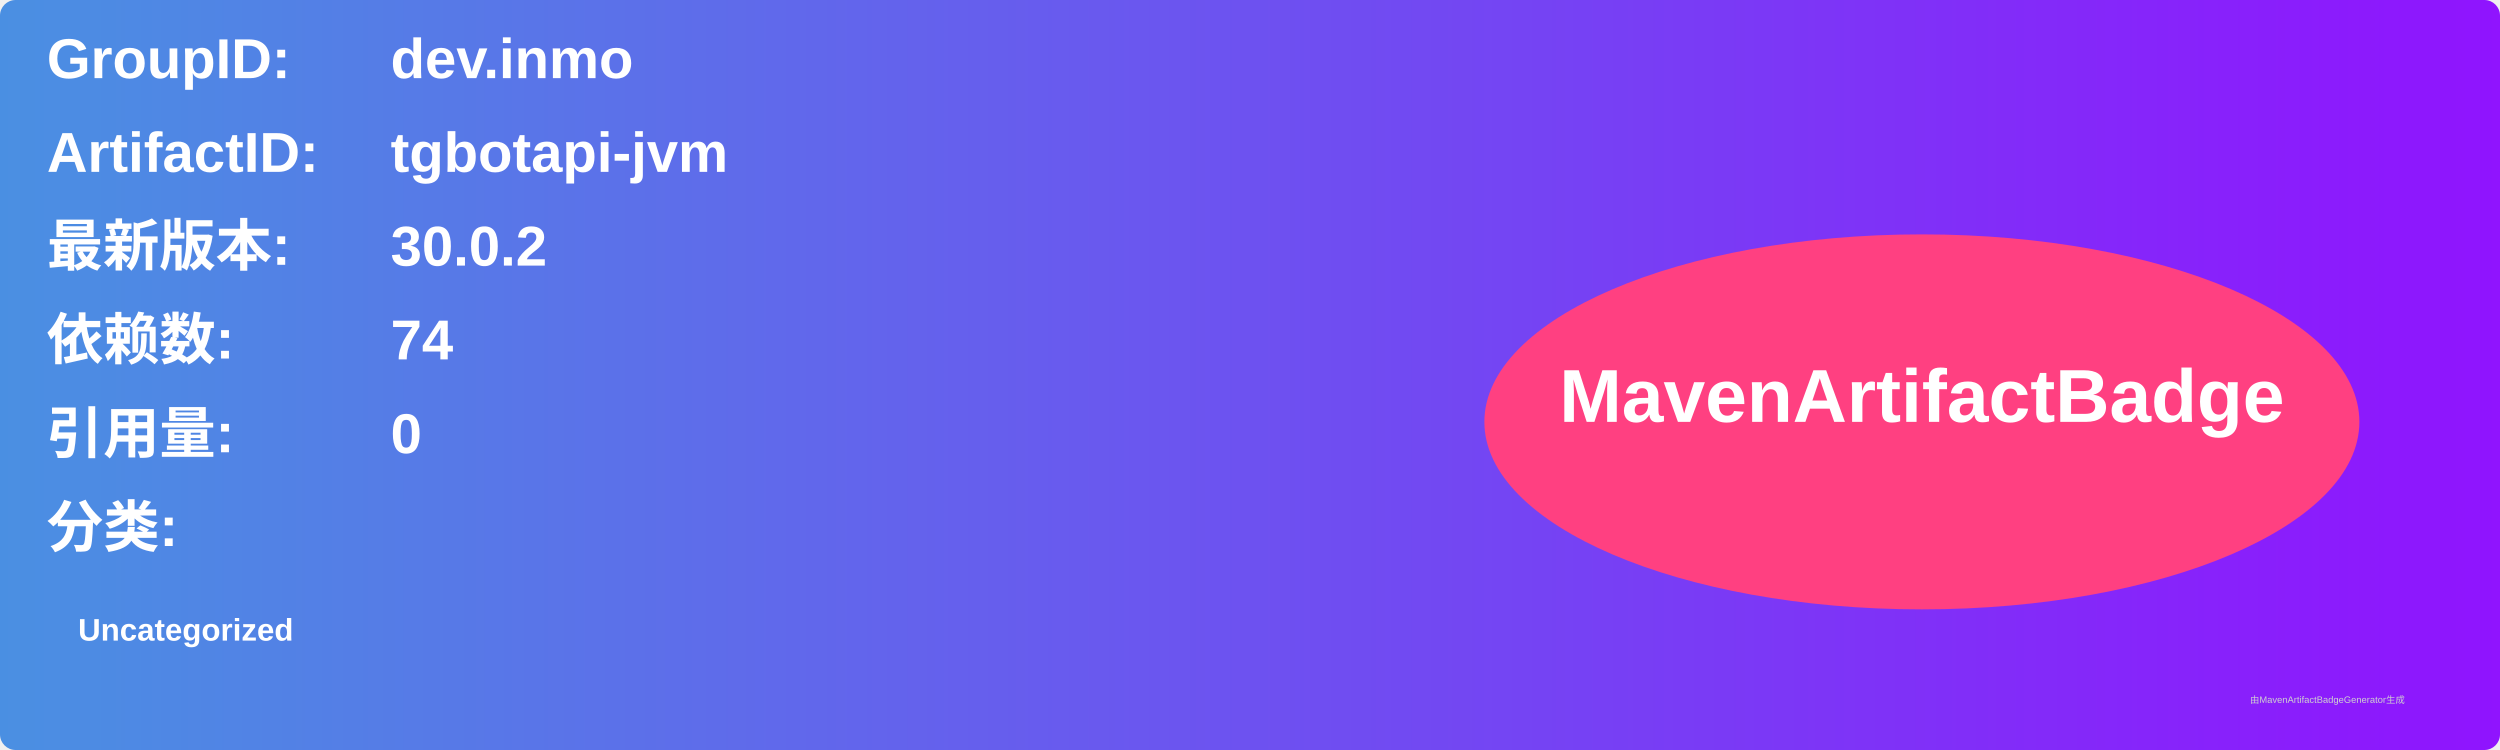
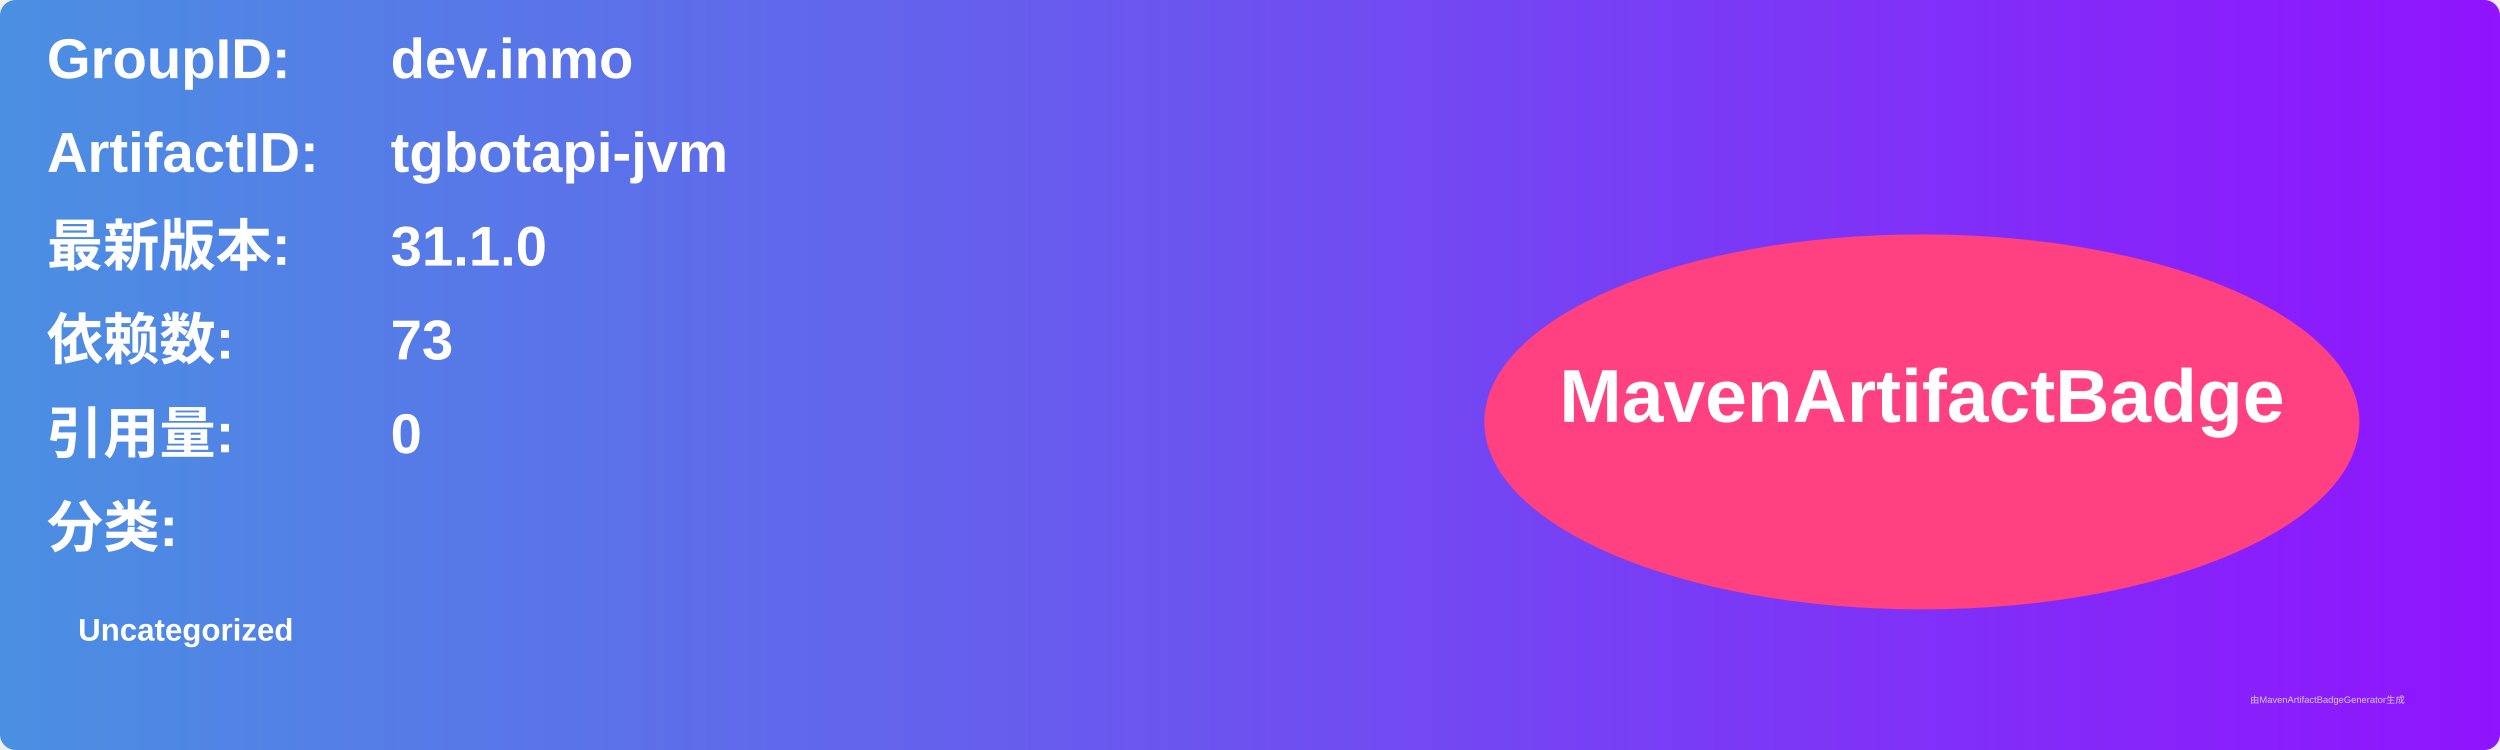
<svg xmlns="http://www.w3.org/2000/svg" width="800" height="240" viewBox="0 0 800 240">
  <linearGradient id="grad" x1="0%" y1="0%" x2="100%" y2="0%">
    <stop offset="0%" stop-color="#4a90e2" />
    <stop offset="100%" stop-color="#9013fe" />
  </linearGradient>
  <rect width="100%" height="100%" rx="5" ry="5" fill="url(#grad)" />
  <g transform="translate(15, 15)">
    <text x="0" y="10" font-family="Arial" font-size="18" fill="white" font-weight="bold" width="260">GroupID:</text>
    <text x="110" y="10" font-family="Arial" font-size="18" fill="white" font-weight="bold" width="460">dev.inmo</text>
    <text x="0" y="40" font-family="Arial" font-size="18" fill="white" font-weight="bold" width="260">ArtifactID:</text>
    <text x="110" y="40" font-family="Arial" font-size="18" fill="white" font-weight="bold" width="460">tgbotapi-jvm</text>
    <text x="0" y="70" font-family="Arial" font-size="18" fill="white" font-weight="bold">最新版本:</text>
    <text x="110" y="70" font-family="Arial" font-size="18" fill="white" font-weight="bold">
-       <tspan font-weight="bold">30.0.2</tspan>
+       <tspan font-weight="bold">31.1.0</tspan>
    </text>
    <text x="0" y="100" font-family="Arial" font-size="18" fill="white" font-weight="bold">依赖数: </text>
    <text x="110" y="100" font-family="Arial" font-size="18" fill="white">
-       <tspan font-weight="bold">74</tspan>
+       <tspan font-weight="bold">73</tspan>
    </text>
    <text x="0" y="130" font-family="Arial" font-size="18" fill="white" font-weight="bold">引用量: </text>
    <text x="110" y="130" font-family="Arial" font-size="18" fill="white">
      <tspan font-weight="bold">0</tspan>
    </text>
    <text x="0" y="160" font-family="Arial" font-size="18" fill="white" font-weight="bold">分类:</text>
    <text x="10" y="190" font-family="Arial" font-size="10" fill="white">
      <tspan font-weight="bold">Uncategorized</tspan>
    </text>
    <ellipse cx="600" cy="120" rx="140" ry="60" fill="#ff4081" />
    <text x="600" y="120" text-anchor="middle" font-family="Arial" font-size="24" fill="white" font-weight="bold">MavenArtifactBadge</text>
  </g>
  <text x="720" y="225" font-family="Arial" font-size="3" fill="#d0d0d0">由MavenArtifactBadgeGenerator生成</text>
</svg>
